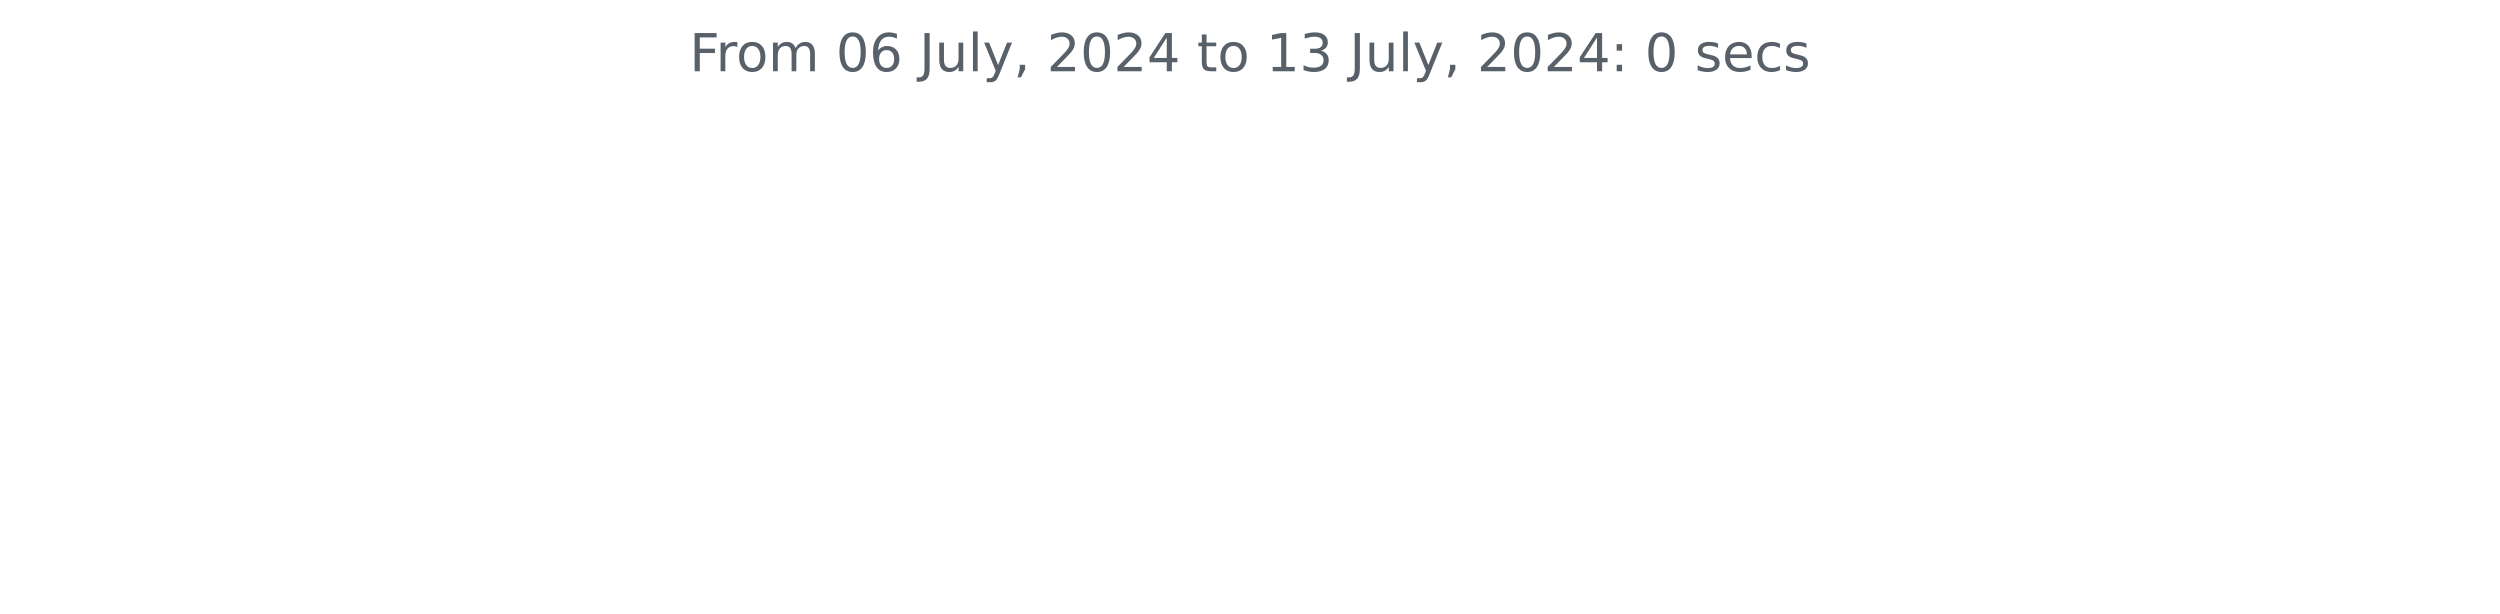
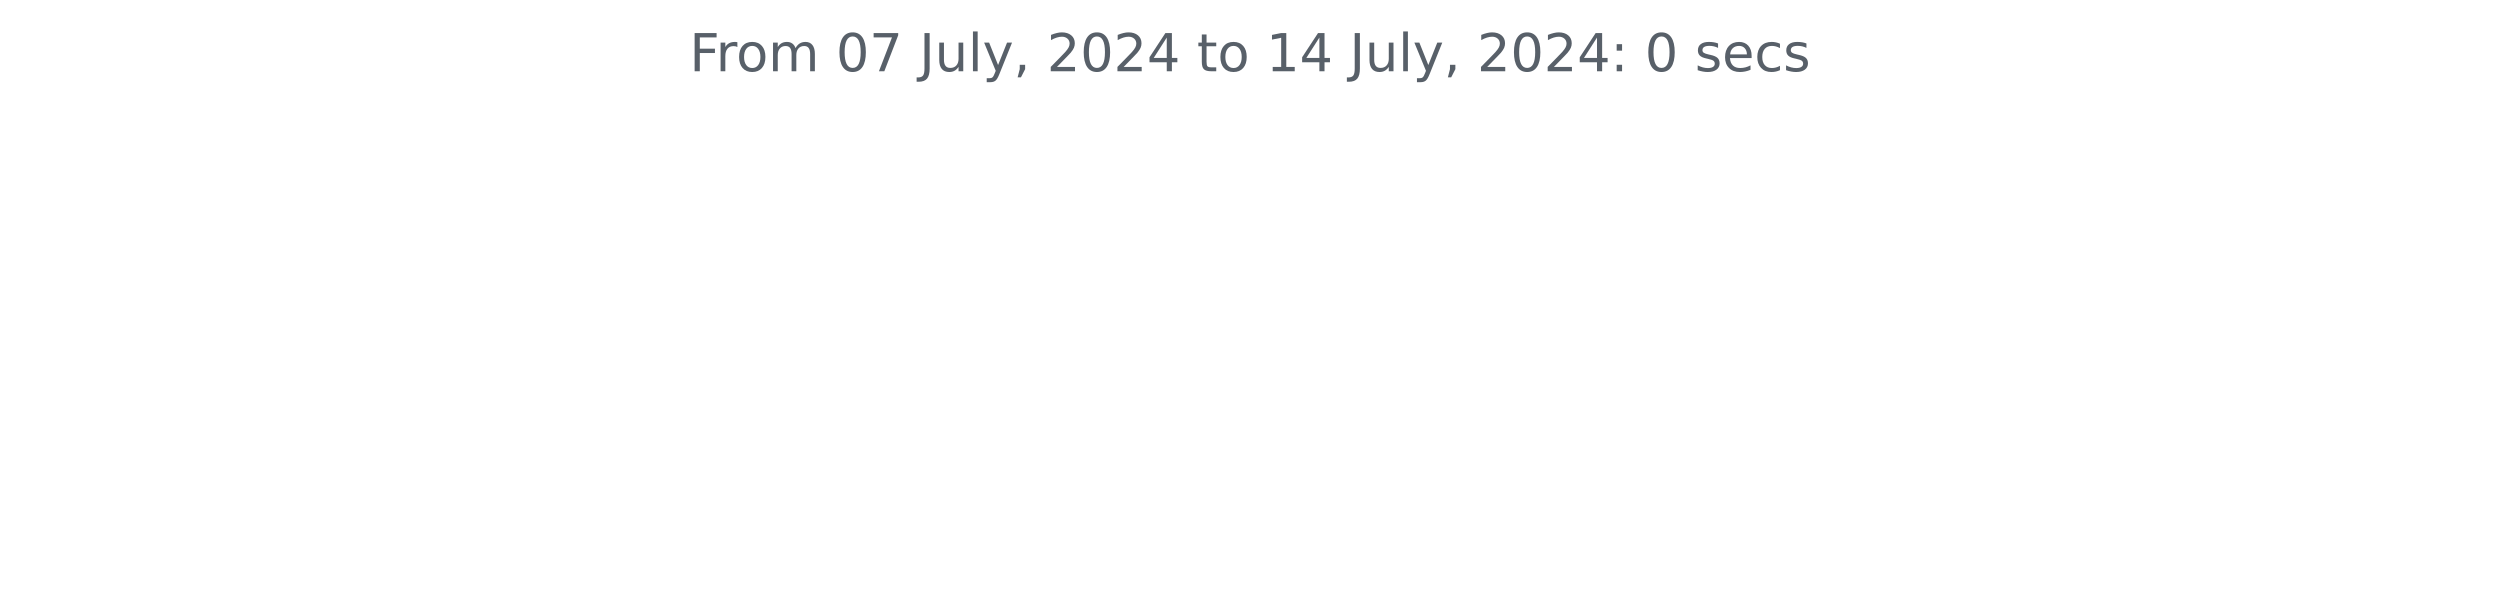
<svg xmlns="http://www.w3.org/2000/svg" xmlns:xlink="http://www.w3.org/1999/xlink" width="572.4pt" height="140.398pt" viewBox="0 0 572.4 140.398" version="1.1">
  <defs>
    <style type="text/css">*{stroke-linejoin: round; stroke-linecap: butt}</style>
  </defs>
  <g id="figure_1">
    <g id="patch_1">
      <path d="M 0 140.398  L 572.4 140.398  L 572.4 0  L 0 0  L 0 140.398  z " style="fill: none" />
    </g>
    <g id="axes_1">
      <g id="matplotlib.axis_1" />
      <g id="matplotlib.axis_2" />
      <g id="text_1">
        <g style="fill: #586069" transform="translate(157.8656 16.31812) scale(0.12 -0.12)">
          <defs>
            <path id="DejaVuSans-46" d="M 628 4666  L 3309 4666  L 3309 4134  L 1259 4134  L 1259 2759  L 3109 2759  L 3109 2228  L 1259 2228  L 1259 0  L 628 0  L 628 4666  z " transform="scale(0.015625)" />
            <path id="DejaVuSans-72" d="M 2631 2963  Q 2534 3019 2420 3045  Q 2306 3072 2169 3072  Q 1681 3072 1420 2755  Q 1159 2438 1159 1844  L 1159 0  L 581 0  L 581 3500  L 1159 3500  L 1159 2956  Q 1341 3275 1631 3429  Q 1922 3584 2338 3584  Q 2397 3584 2469 3576  Q 2541 3569 2628 3553  L 2631 2963  z " transform="scale(0.015625)" />
            <path id="DejaVuSans-6f" d="M 1959 3097  Q 1497 3097 1228 2736  Q 959 2375 959 1747  Q 959 1119 1226 758  Q 1494 397 1959 397  Q 2419 397 2687 759  Q 2956 1122 2956 1747  Q 2956 2369 2687 2733  Q 2419 3097 1959 3097  z M 1959 3584  Q 2709 3584 3137 3096  Q 3566 2609 3566 1747  Q 3566 888 3137 398  Q 2709 -91 1959 -91  Q 1206 -91 779 398  Q 353 888 353 1747  Q 353 2609 779 3096  Q 1206 3584 1959 3584  z " transform="scale(0.015625)" />
            <path id="DejaVuSans-6d" d="M 3328 2828  Q 3544 3216 3844 3400  Q 4144 3584 4550 3584  Q 5097 3584 5394 3201  Q 5691 2819 5691 2113  L 5691 0  L 5113 0  L 5113 2094  Q 5113 2597 4934 2840  Q 4756 3084 4391 3084  Q 3944 3084 3684 2787  Q 3425 2491 3425 1978  L 3425 0  L 2847 0  L 2847 2094  Q 2847 2600 2669 2842  Q 2491 3084 2119 3084  Q 1678 3084 1418 2786  Q 1159 2488 1159 1978  L 1159 0  L 581 0  L 581 3500  L 1159 3500  L 1159 2956  Q 1356 3278 1631 3431  Q 1906 3584 2284 3584  Q 2666 3584 2933 3390  Q 3200 3197 3328 2828  z " transform="scale(0.015625)" />
            <path id="DejaVuSans-20" transform="scale(0.015625)" />
            <path id="DejaVuSans-30" d="M 2034 4250  Q 1547 4250 1301 3770  Q 1056 3291 1056 2328  Q 1056 1369 1301 889  Q 1547 409 2034 409  Q 2525 409 2770 889  Q 3016 1369 3016 2328  Q 3016 3291 2770 3770  Q 2525 4250 2034 4250  z M 2034 4750  Q 2819 4750 3233 4129  Q 3647 3509 3647 2328  Q 3647 1150 3233 529  Q 2819 -91 2034 -91  Q 1250 -91 836 529  Q 422 1150 422 2328  Q 422 3509 836 4129  Q 1250 4750 2034 4750  z " transform="scale(0.015625)" />
-             <path id="DejaVuSans-36" d="M 2113 2584  Q 1688 2584 1439 2293  Q 1191 2003 1191 1497  Q 1191 994 1439 701  Q 1688 409 2113 409  Q 2538 409 2786 701  Q 3034 994 3034 1497  Q 3034 2003 2786 2293  Q 2538 2584 2113 2584  z M 3366 4563  L 3366 3988  Q 3128 4100 2886 4159  Q 2644 4219 2406 4219  Q 1781 4219 1451 3797  Q 1122 3375 1075 2522  Q 1259 2794 1537 2939  Q 1816 3084 2150 3084  Q 2853 3084 3261 2657  Q 3669 2231 3669 1497  Q 3669 778 3244 343  Q 2819 -91 2113 -91  Q 1303 -91 875 529  Q 447 1150 447 2328  Q 447 3434 972 4092  Q 1497 4750 2381 4750  Q 2619 4750 2861 4703  Q 3103 4656 3366 4563  z " transform="scale(0.015625)" />
+             <path id="DejaVuSans-37" d="M 525 4666  L 3525 4666  L 3525 4397  L 1831 0  L 1172 0  L 2766 4134  L 525 4134  L 525 4666  z " transform="scale(0.015625)" />
            <path id="DejaVuSans-4a" d="M 628 4666  L 1259 4666  L 1259 325  Q 1259 -519 939 -900  Q 619 -1281 -91 -1281  L -331 -1281  L -331 -750  L -134 -750  Q 284 -750 456 -515  Q 628 -281 628 325  L 628 4666  z " transform="scale(0.015625)" />
            <path id="DejaVuSans-75" d="M 544 1381  L 544 3500  L 1119 3500  L 1119 1403  Q 1119 906 1312 657  Q 1506 409 1894 409  Q 2359 409 2629 706  Q 2900 1003 2900 1516  L 2900 3500  L 3475 3500  L 3475 0  L 2900 0  L 2900 538  Q 2691 219 2414 64  Q 2138 -91 1772 -91  Q 1169 -91 856 284  Q 544 659 544 1381  z M 1991 3584  L 1991 3584  z " transform="scale(0.015625)" />
            <path id="DejaVuSans-6c" d="M 603 4863  L 1178 4863  L 1178 0  L 603 0  L 603 4863  z " transform="scale(0.015625)" />
            <path id="DejaVuSans-79" d="M 2059 -325  Q 1816 -950 1584 -1140  Q 1353 -1331 966 -1331  L 506 -1331  L 506 -850  L 844 -850  Q 1081 -850 1212 -737  Q 1344 -625 1503 -206  L 1606 56  L 191 3500  L 800 3500  L 1894 763  L 2988 3500  L 3597 3500  L 2059 -325  z " transform="scale(0.015625)" />
            <path id="DejaVuSans-2c" d="M 750 794  L 1409 794  L 1409 256  L 897 -744  L 494 -744  L 750 256  L 750 794  z " transform="scale(0.015625)" />
            <path id="DejaVuSans-32" d="M 1228 531  L 3431 531  L 3431 0  L 469 0  L 469 531  Q 828 903 1448 1529  Q 2069 2156 2228 2338  Q 2531 2678 2651 2914  Q 2772 3150 2772 3378  Q 2772 3750 2511 3984  Q 2250 4219 1831 4219  Q 1534 4219 1204 4116  Q 875 4013 500 3803  L 500 4441  Q 881 4594 1212 4672  Q 1544 4750 1819 4750  Q 2544 4750 2975 4387  Q 3406 4025 3406 3419  Q 3406 3131 3298 2873  Q 3191 2616 2906 2266  Q 2828 2175 2409 1742  Q 1991 1309 1228 531  z " transform="scale(0.015625)" />
            <path id="DejaVuSans-34" d="M 2419 4116  L 825 1625  L 2419 1625  L 2419 4116  z M 2253 4666  L 3047 4666  L 3047 1625  L 3713 1625  L 3713 1100  L 3047 1100  L 3047 0  L 2419 0  L 2419 1100  L 313 1100  L 313 1709  L 2253 4666  z " transform="scale(0.015625)" />
            <path id="DejaVuSans-74" d="M 1172 4494  L 1172 3500  L 2356 3500  L 2356 3053  L 1172 3053  L 1172 1153  Q 1172 725 1289 603  Q 1406 481 1766 481  L 2356 481  L 2356 0  L 1766 0  Q 1100 0 847 248  Q 594 497 594 1153  L 594 3053  L 172 3053  L 172 3500  L 594 3500  L 594 4494  L 1172 4494  z " transform="scale(0.015625)" />
            <path id="DejaVuSans-31" d="M 794 531  L 1825 531  L 1825 4091  L 703 3866  L 703 4441  L 1819 4666  L 2450 4666  L 2450 531  L 3481 531  L 3481 0  L 794 0  L 794 531  z " transform="scale(0.015625)" />
-             <path id="DejaVuSans-33" d="M 2597 2516  Q 3050 2419 3304 2112  Q 3559 1806 3559 1356  Q 3559 666 3084 287  Q 2609 -91 1734 -91  Q 1441 -91 1130 -33  Q 819 25 488 141  L 488 750  Q 750 597 1062 519  Q 1375 441 1716 441  Q 2309 441 2620 675  Q 2931 909 2931 1356  Q 2931 1769 2642 2001  Q 2353 2234 1838 2234  L 1294 2234  L 1294 2753  L 1863 2753  Q 2328 2753 2575 2939  Q 2822 3125 2822 3475  Q 2822 3834 2567 4026  Q 2313 4219 1838 4219  Q 1578 4219 1281 4162  Q 984 4106 628 3988  L 628 4550  Q 988 4650 1302 4700  Q 1616 4750 1894 4750  Q 2613 4750 3031 4423  Q 3450 4097 3450 3541  Q 3450 3153 3228 2886  Q 3006 2619 2597 2516  z " transform="scale(0.015625)" />
            <path id="DejaVuSans-3a" d="M 750 794  L 1409 794  L 1409 0  L 750 0  L 750 794  z M 750 3309  L 1409 3309  L 1409 2516  L 750 2516  L 750 3309  z " transform="scale(0.015625)" />
            <path id="DejaVuSans-73" d="M 2834 3397  L 2834 2853  Q 2591 2978 2328 3040  Q 2066 3103 1784 3103  Q 1356 3103 1142 2972  Q 928 2841 928 2578  Q 928 2378 1081 2264  Q 1234 2150 1697 2047  L 1894 2003  Q 2506 1872 2764 1633  Q 3022 1394 3022 966  Q 3022 478 2636 193  Q 2250 -91 1575 -91  Q 1294 -91 989 -36  Q 684 19 347 128  L 347 722  Q 666 556 975 473  Q 1284 391 1588 391  Q 1994 391 2212 530  Q 2431 669 2431 922  Q 2431 1156 2273 1281  Q 2116 1406 1581 1522  L 1381 1569  Q 847 1681 609 1914  Q 372 2147 372 2553  Q 372 3047 722 3315  Q 1072 3584 1716 3584  Q 2034 3584 2315 3537  Q 2597 3491 2834 3397  z " transform="scale(0.015625)" />
            <path id="DejaVuSans-65" d="M 3597 1894  L 3597 1613  L 953 1613  Q 991 1019 1311 708  Q 1631 397 2203 397  Q 2534 397 2845 478  Q 3156 559 3463 722  L 3463 178  Q 3153 47 2828 -22  Q 2503 -91 2169 -91  Q 1331 -91 842 396  Q 353 884 353 1716  Q 353 2575 817 3079  Q 1281 3584 2069 3584  Q 2775 3584 3186 3129  Q 3597 2675 3597 1894  z M 3022 2063  Q 3016 2534 2758 2815  Q 2500 3097 2075 3097  Q 1594 3097 1305 2825  Q 1016 2553 972 2059  L 3022 2063  z " transform="scale(0.015625)" />
            <path id="DejaVuSans-63" d="M 3122 3366  L 3122 2828  Q 2878 2963 2633 3030  Q 2388 3097 2138 3097  Q 1578 3097 1268 2742  Q 959 2388 959 1747  Q 959 1106 1268 751  Q 1578 397 2138 397  Q 2388 397 2633 464  Q 2878 531 3122 666  L 3122 134  Q 2881 22 2623 -34  Q 2366 -91 2075 -91  Q 1284 -91 818 406  Q 353 903 353 1747  Q 353 2603 823 3093  Q 1294 3584 2113 3584  Q 2378 3584 2631 3529  Q 2884 3475 3122 3366  z " transform="scale(0.015625)" />
          </defs>
          <use xlink:href="#DejaVuSans-46" />
          <use xlink:href="#DejaVuSans-72" x="50.27" />
          <use xlink:href="#DejaVuSans-6f" x="89.133" />
          <use xlink:href="#DejaVuSans-6d" x="150.314" />
          <use xlink:href="#DejaVuSans-20" x="247.727" />
          <use xlink:href="#DejaVuSans-30" x="279.514" />
-           <use xlink:href="#DejaVuSans-36" x="343.137" />
+           <use xlink:href="#DejaVuSans-37" x="343.137" />
          <use xlink:href="#DejaVuSans-20" x="406.76" />
          <use xlink:href="#DejaVuSans-4a" x="438.547" />
          <use xlink:href="#DejaVuSans-75" x="468.039" />
          <use xlink:href="#DejaVuSans-6c" x="531.418" />
          <use xlink:href="#DejaVuSans-79" x="559.201" />
          <use xlink:href="#DejaVuSans-2c" x="618.381" />
          <use xlink:href="#DejaVuSans-20" x="650.168" />
          <use xlink:href="#DejaVuSans-32" x="681.955" />
          <use xlink:href="#DejaVuSans-30" x="745.578" />
          <use xlink:href="#DejaVuSans-32" x="809.201" />
          <use xlink:href="#DejaVuSans-34" x="872.824" />
          <use xlink:href="#DejaVuSans-20" x="936.447" />
          <use xlink:href="#DejaVuSans-74" x="968.234" />
          <use xlink:href="#DejaVuSans-6f" x="1007.443" />
          <use xlink:href="#DejaVuSans-20" x="1068.625" />
          <use xlink:href="#DejaVuSans-31" x="1100.412" />
-           <use xlink:href="#DejaVuSans-33" x="1164.035" />
+           <use xlink:href="#DejaVuSans-34" x="1164.035" />
          <use xlink:href="#DejaVuSans-20" x="1227.658" />
          <use xlink:href="#DejaVuSans-4a" x="1259.445" />
          <use xlink:href="#DejaVuSans-75" x="1288.938" />
          <use xlink:href="#DejaVuSans-6c" x="1352.316" />
          <use xlink:href="#DejaVuSans-79" x="1380.1" />
          <use xlink:href="#DejaVuSans-2c" x="1439.279" />
          <use xlink:href="#DejaVuSans-20" x="1471.066" />
          <use xlink:href="#DejaVuSans-32" x="1502.854" />
          <use xlink:href="#DejaVuSans-30" x="1566.477" />
          <use xlink:href="#DejaVuSans-32" x="1630.1" />
          <use xlink:href="#DejaVuSans-34" x="1693.723" />
          <use xlink:href="#DejaVuSans-3a" x="1757.346" />
          <use xlink:href="#DejaVuSans-20" x="1791.037" />
          <use xlink:href="#DejaVuSans-30" x="1822.824" />
          <use xlink:href="#DejaVuSans-20" x="1886.447" />
          <use xlink:href="#DejaVuSans-73" x="1918.234" />
          <use xlink:href="#DejaVuSans-65" x="1970.334" />
          <use xlink:href="#DejaVuSans-63" x="2031.857" />
          <use xlink:href="#DejaVuSans-73" x="2086.838" />
        </g>
      </g>
    </g>
  </g>
</svg>
